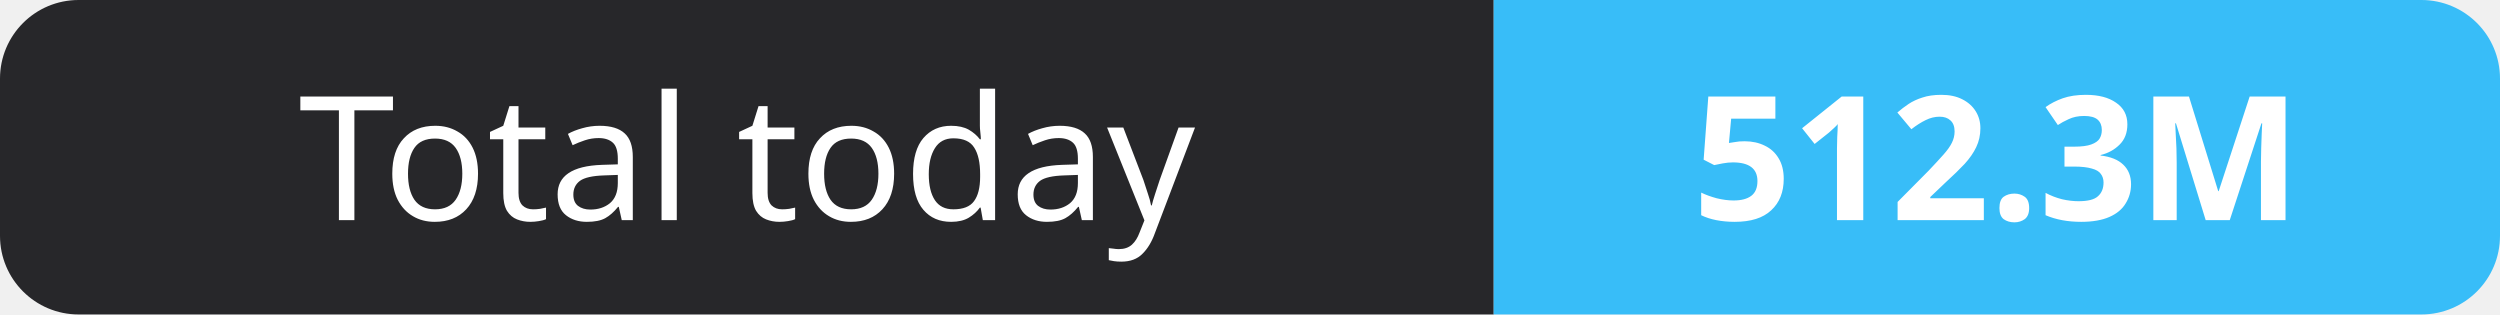
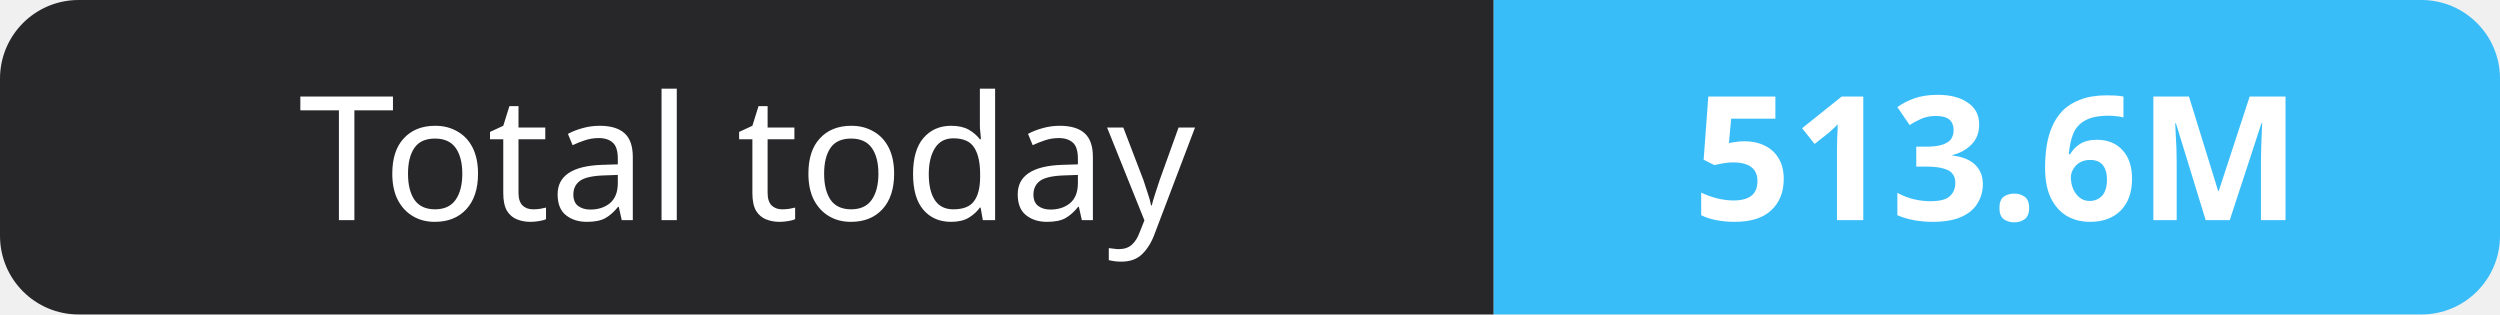
- <svg xmlns="http://www.w3.org/2000/svg" width="159" height="20" role="img" aria-label="Total today: 512.3M">
+ <svg xmlns="http://www.w3.org/2000/svg" width="159" height="20" role="img" aria-label="Total today: 513.6M">
  <clipPath id="r">
    <rect width="159" height="20" rx="5" fill="#fff" />
  </clipPath>
  <g clip-path="url(#r)">
    <rect width="95" height="20" fill="#27272a" />
    <rect x="95" width="64" height="20" fill="#38bdf8" />
  </g>
  <g fill="#fff" text-anchor="middle" font-family="Verdana,Geneva,sans-serif" font-size="11">
    <text x="47.5" y="14">Total today</text>
-     <text x="127.0" y="14" font-weight="700">512.3M</text>
+     <text x="127.0" y="14" font-weight="700">513.6M</text>
  </g>
</svg>
